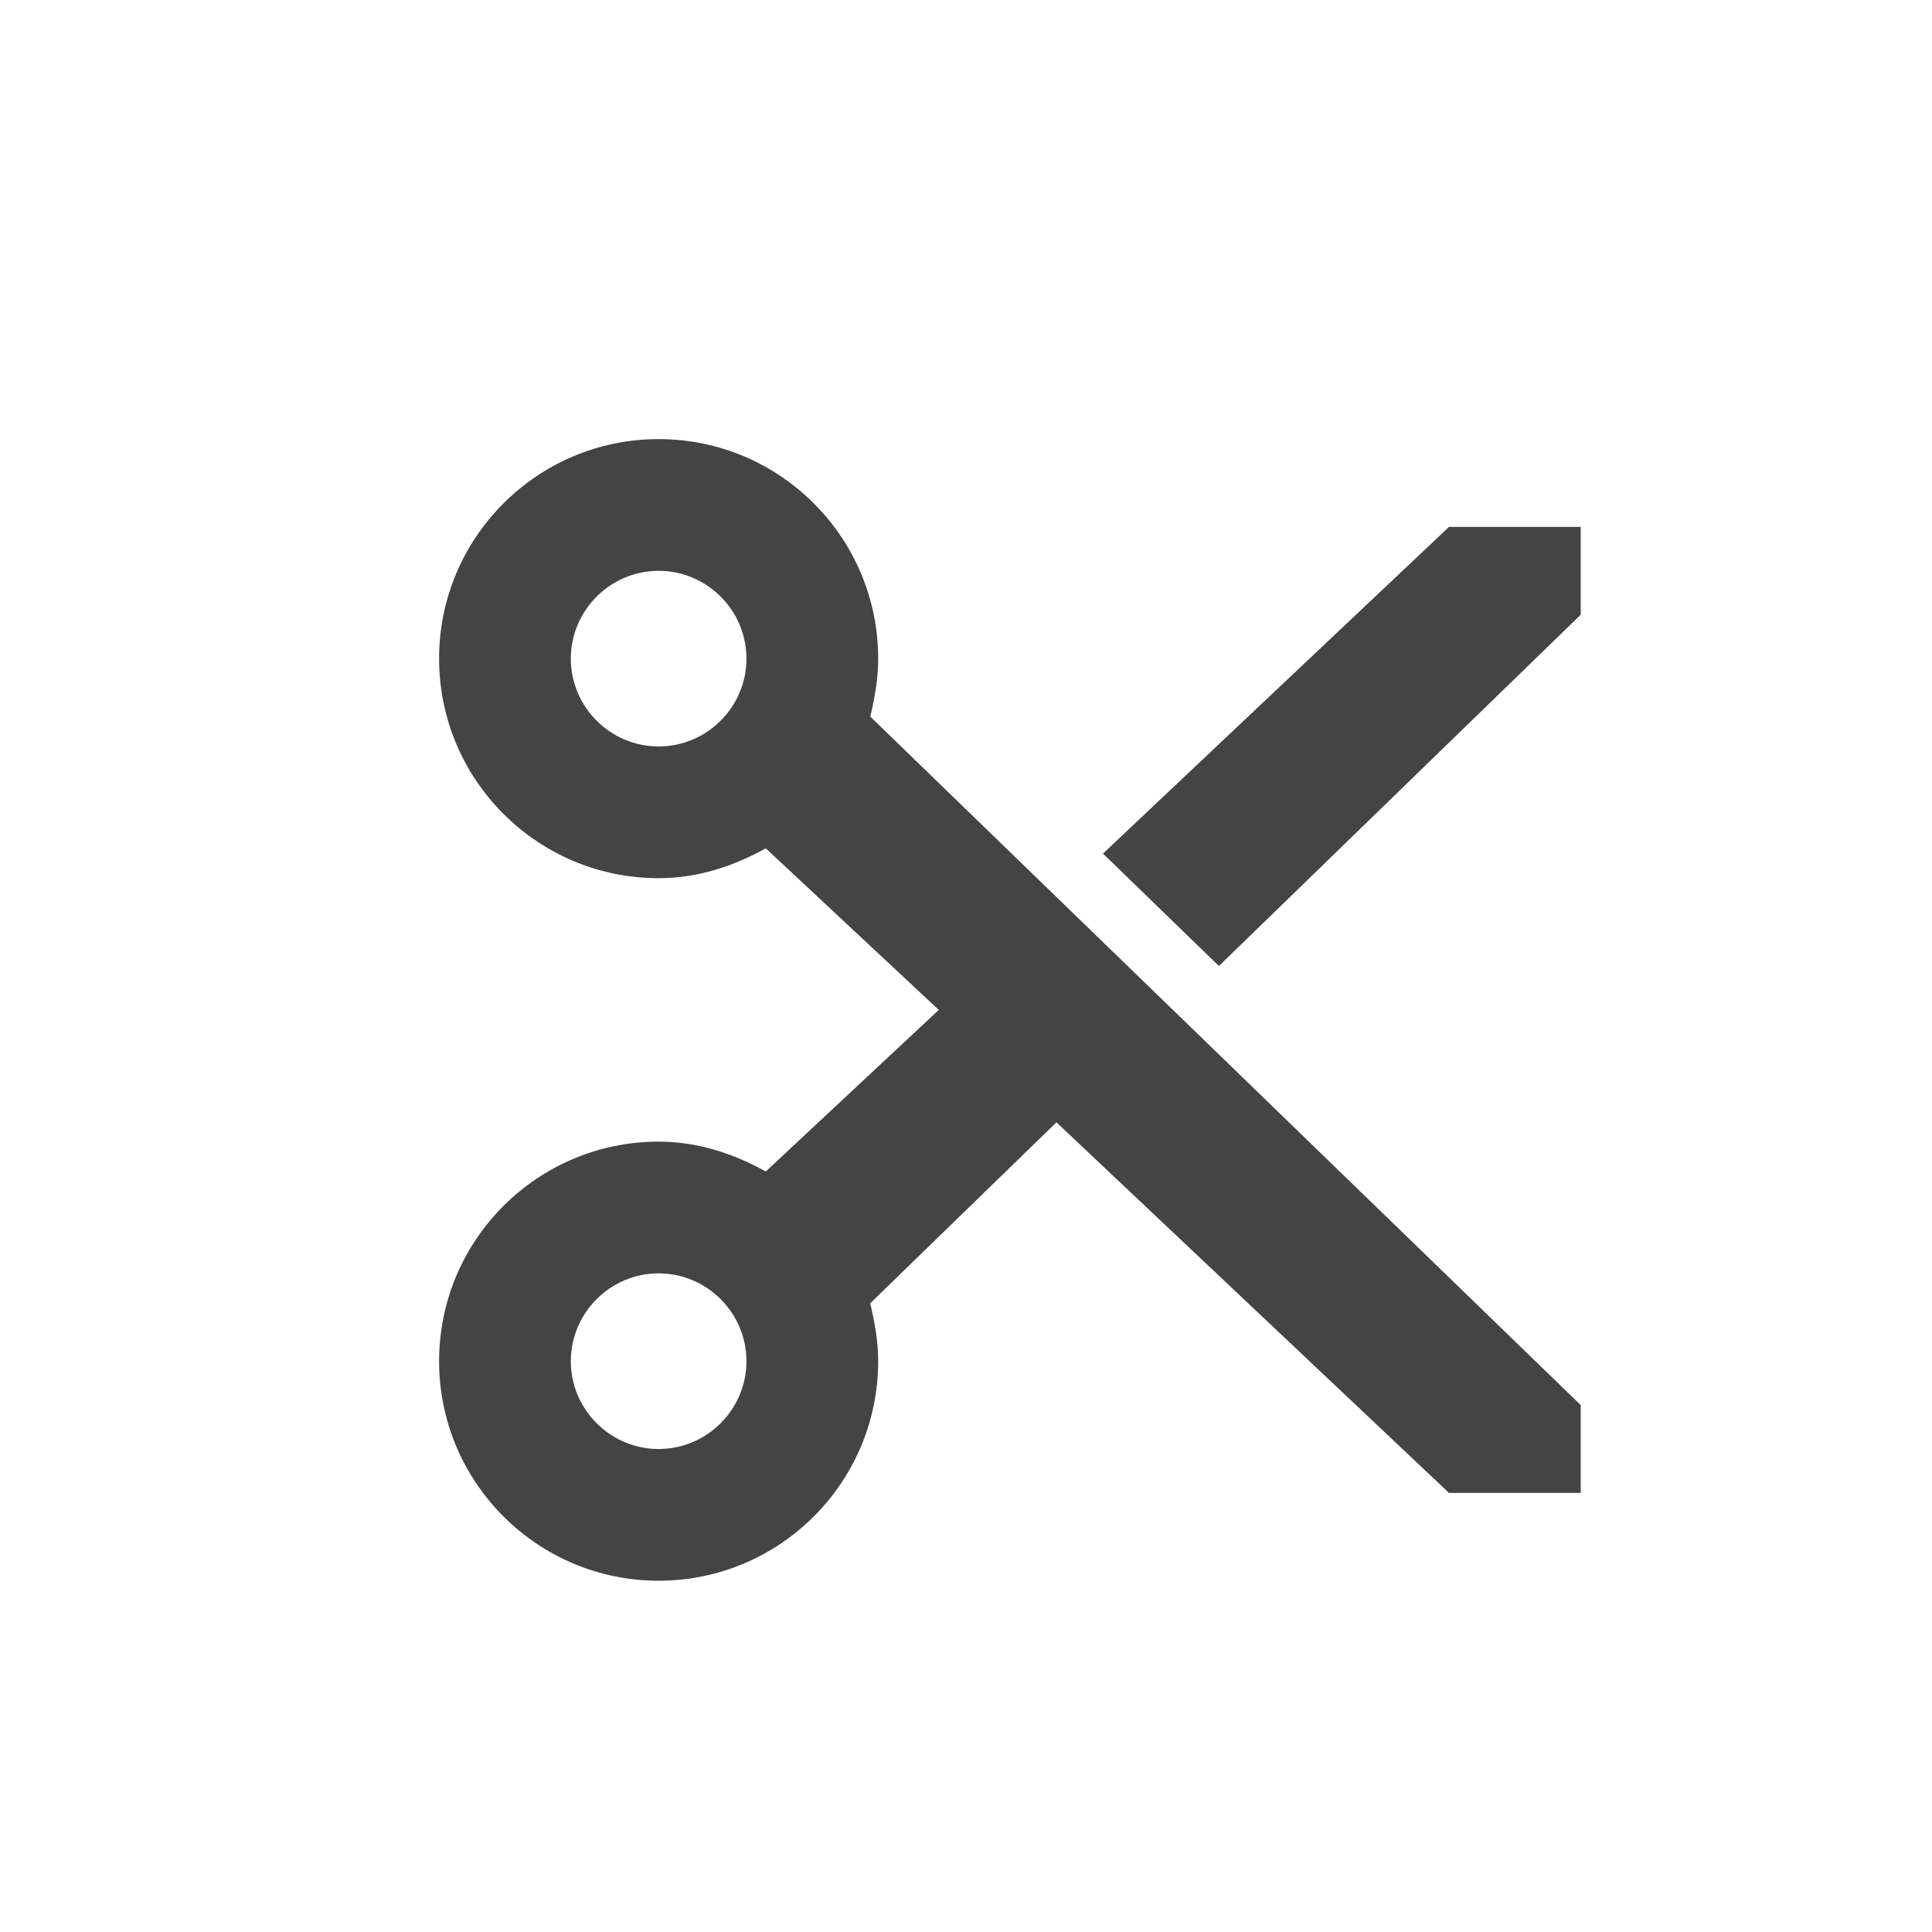
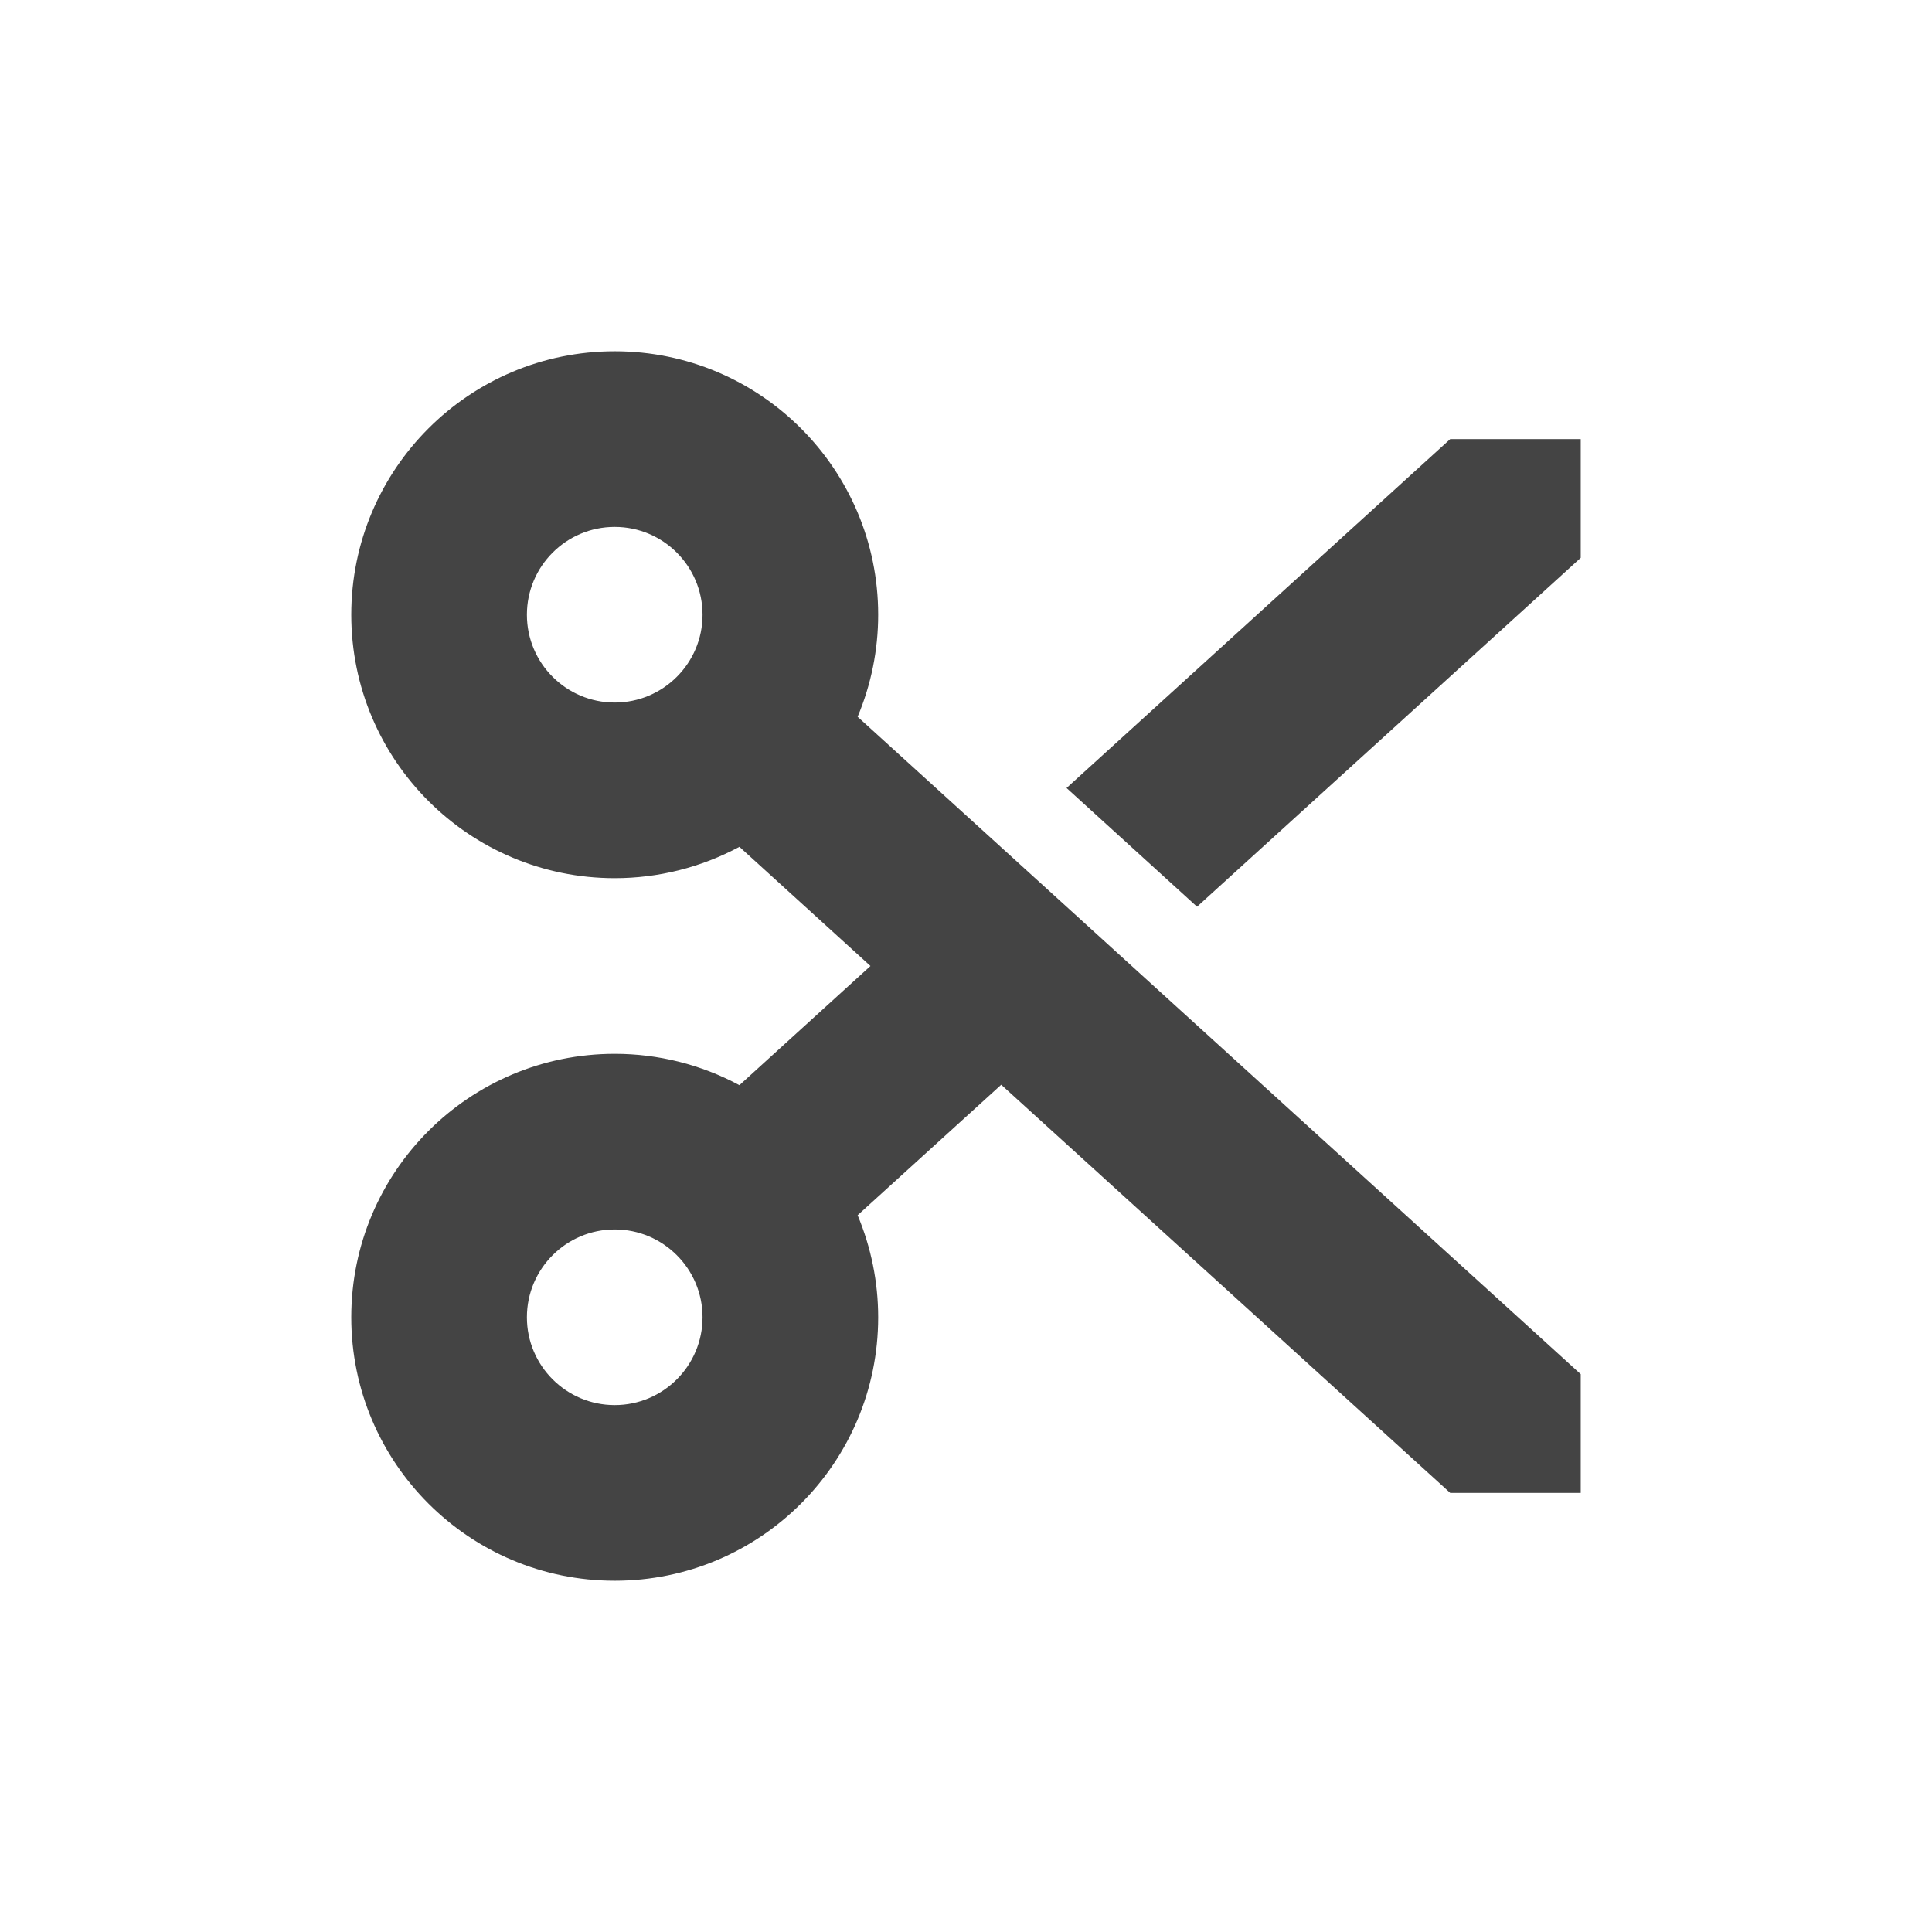
<svg xmlns="http://www.w3.org/2000/svg" width="22" height="22" version="1.1">
  <defs>
-     <style id="current-color-scheme" type="text/css">
-    .ColorScheme-Text { color:#444444; } .ColorScheme-Highlight { color:#4285f4; } .ColorScheme-NeutralText { color:#ff9800; } .ColorScheme-PositiveText { color:#4caf50; } .ColorScheme-NegativeText { color:#f44336; }
-   </style>
+     <style id="current-color-scheme" type="text/css">.ColorScheme-Text { color:#444444; } .ColorScheme-Highlight { color:#4285f4; } .ColorScheme-NeutralText { color:#ff9800; } .ColorScheme-PositiveText { color:#4caf50; } .ColorScheme-NegativeText { color:#f44336; }</style>
  </defs>
-   <g transform="matrix(1,0,0,1,3,3)">
-     <path class="ColorScheme-Text" d="M 4.5,2 C 3.12,2 2,3.12 2,4.5 2,5.88 3.12,7 4.5,7 4.95,7 5.36,6.86 5.72,6.66 L 7.69,8.5 5.72,10.34 C 5.36,10.14 4.95,10 4.5,10 3.12,10 2,11.12 2,12.5 2,13.88 3.12,15 4.5,15 5.88,15 7,13.88 7,12.5 7,12.27 6.96,12.06 6.91,11.84 L 9.03,9.78 13.5,14 H 15 V 13 L 6.91,5.16 C 6.96,4.95 7,4.73 7,4.5 7,3.12 5.88,2 4.5,2 Z M 4.5,3.5 C 5.05,3.5 5.5,3.95 5.5,4.5 5.5,5.05 5.05,5.5 4.5,5.5 3.95,5.5 3.5,5.05 3.5,4.5 3.5,3.95 3.95,3.5 4.5,3.5 Z M 13.5,3 9.56,6.72 10.88,8 15,4 V 3 Z M 4.5,11.5 C 5.05,11.5 5.5,11.95 5.5,12.5 5.5,13.05 5.05,13.5 4.5,13.5 3.95,13.5 3.5,13.05 3.5,12.5 3.5,11.95 3.95,11.5 4.5,11.5 Z" style="fill:currentColor" />
-   </g>
+   <path d="m7 4a3 3 0 0 0-3 3 3 3 0 0 0 3 3 3 3 0 0 0 1.42-0.357l1.492 1.357-1.492 1.357c-0.437-0.235-0.924-0.357-1.42-0.357-1.657 0-3 1.343-3 3s1.343 3 3 3 3-1.343 3-3c-4.7e-5 -0.399-0.08-0.794-0.234-1.162l1.635-1.486 5.113 4.648h1.486v-1.352l-8.234-7.486a3 3 0 0 0 0.234-1.162 3 3 0 0 0-3-3zm9.514 1-4.369 3.973 1.486 1.352 4.369-3.973v-1.352zm-9.514 1a1 1 0 0 1 1 1 1 1 0 0 1-1 1 1 1 0 0 1-1-1 1 1 0 0 1 1-1zm0 8c0.552 0 1 0.448 1 1s-0.448 1-1 1-1-0.448-1-1 0.448-1 1-1z" style="fill:currentColor" class="ColorScheme-Text" />
</svg>
